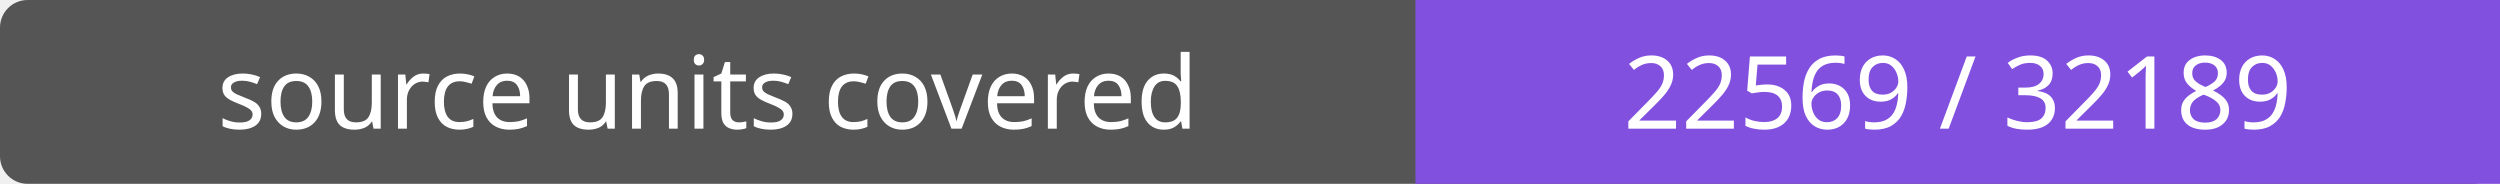
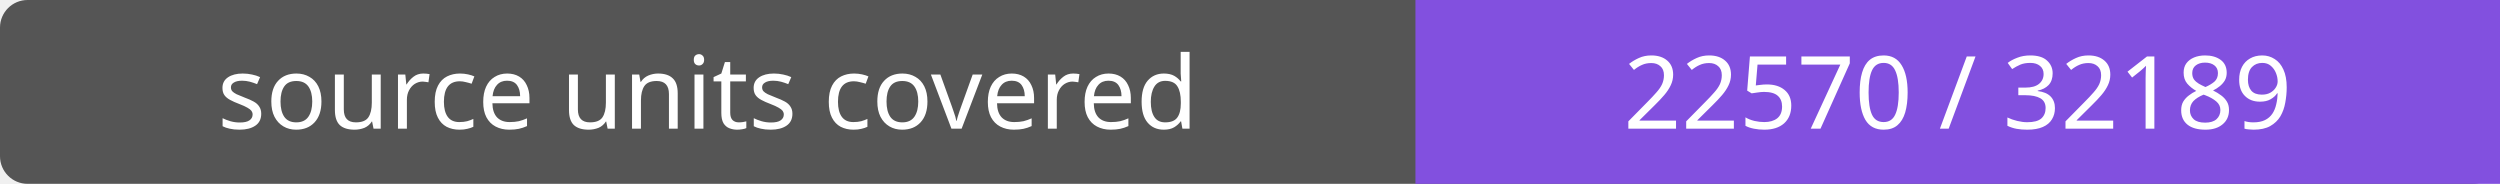
- <svg xmlns="http://www.w3.org/2000/svg" width="272" height="20" role="img" aria-label="source units covered: 22569 / 32189">
+ <svg xmlns="http://www.w3.org/2000/svg" width="272" height="20" role="img" aria-label="source units covered: 22570 / 32189">
  <rect width="272" height="20" rx="3" fill="#555" />
  <path fill="#8250df" d="M154 0h118v20H154z" />
  <g fill="#fff" text-anchor="middle" font-family="Verdana,sans-serif" font-size="11">
    <text x="77.0" y="14">source units covered</text>
-     <text x="213.0" y="14">22569 / 32189</text>
+     <text x="213.0" y="14">22570 / 32189</text>
  </g>
</svg>
